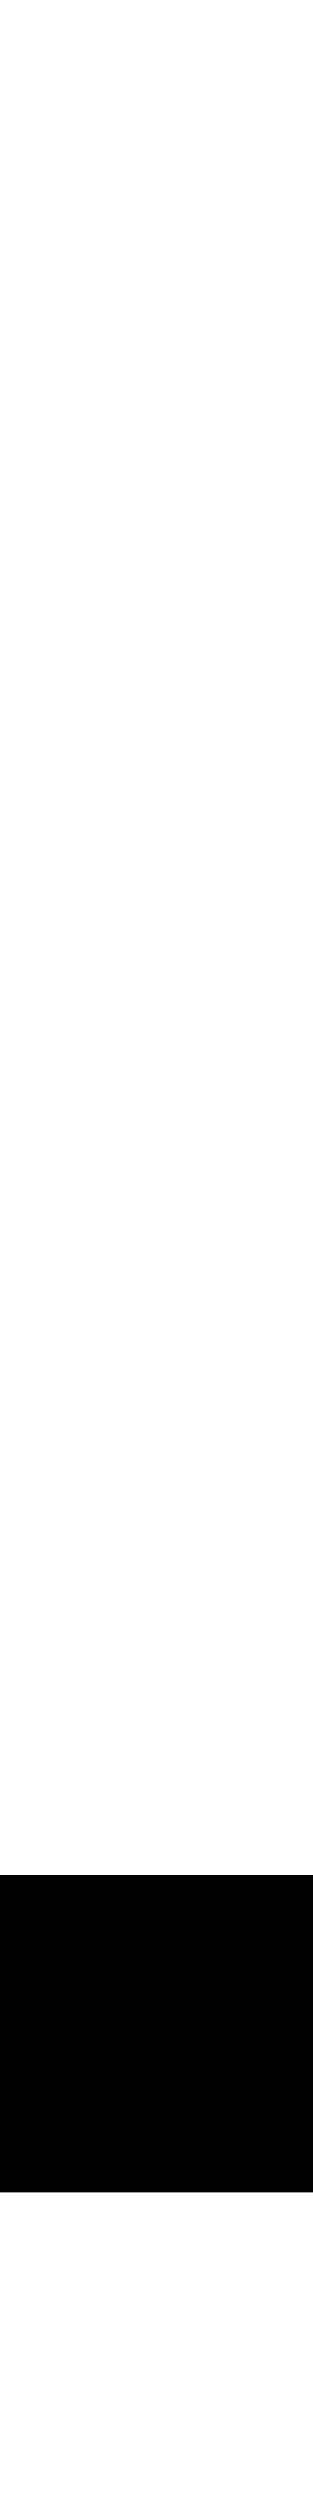
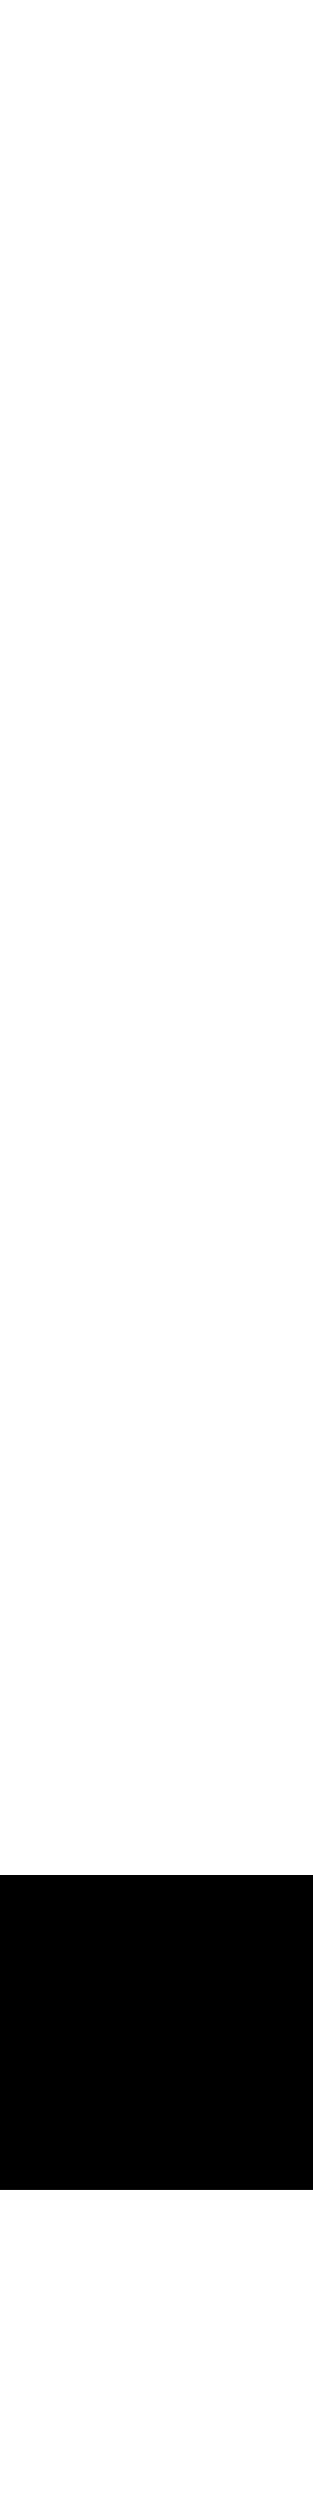
<svg xmlns="http://www.w3.org/2000/svg" width="128" height="1024" viewBox="0 0 128 1024">
  <defs>
</defs>
-   <rect x="0" y="768" width="130" height="130" fill="#000000" />
+   <rect x="0" y="768" width="129" height="129" fill="#000000" />
</svg>
